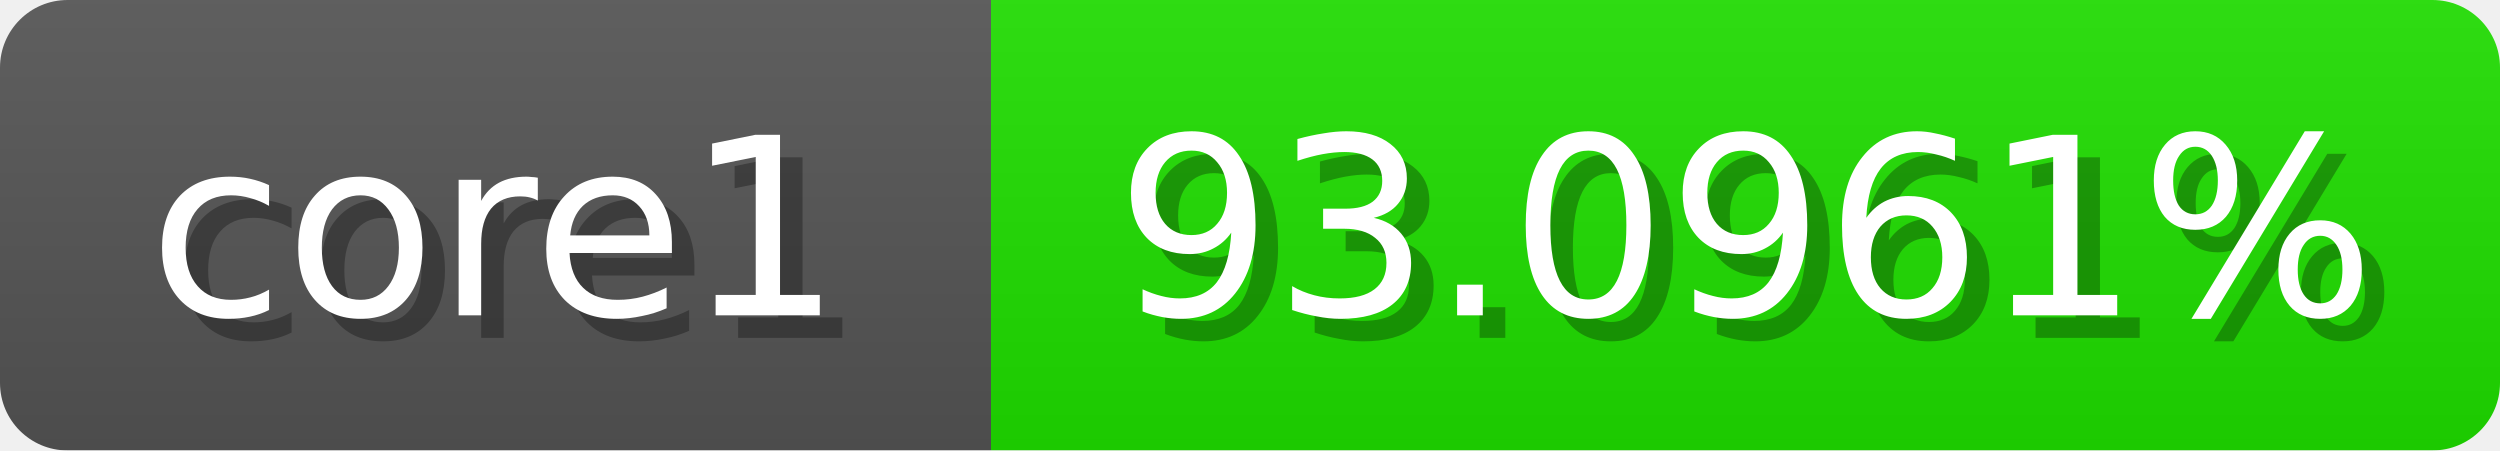
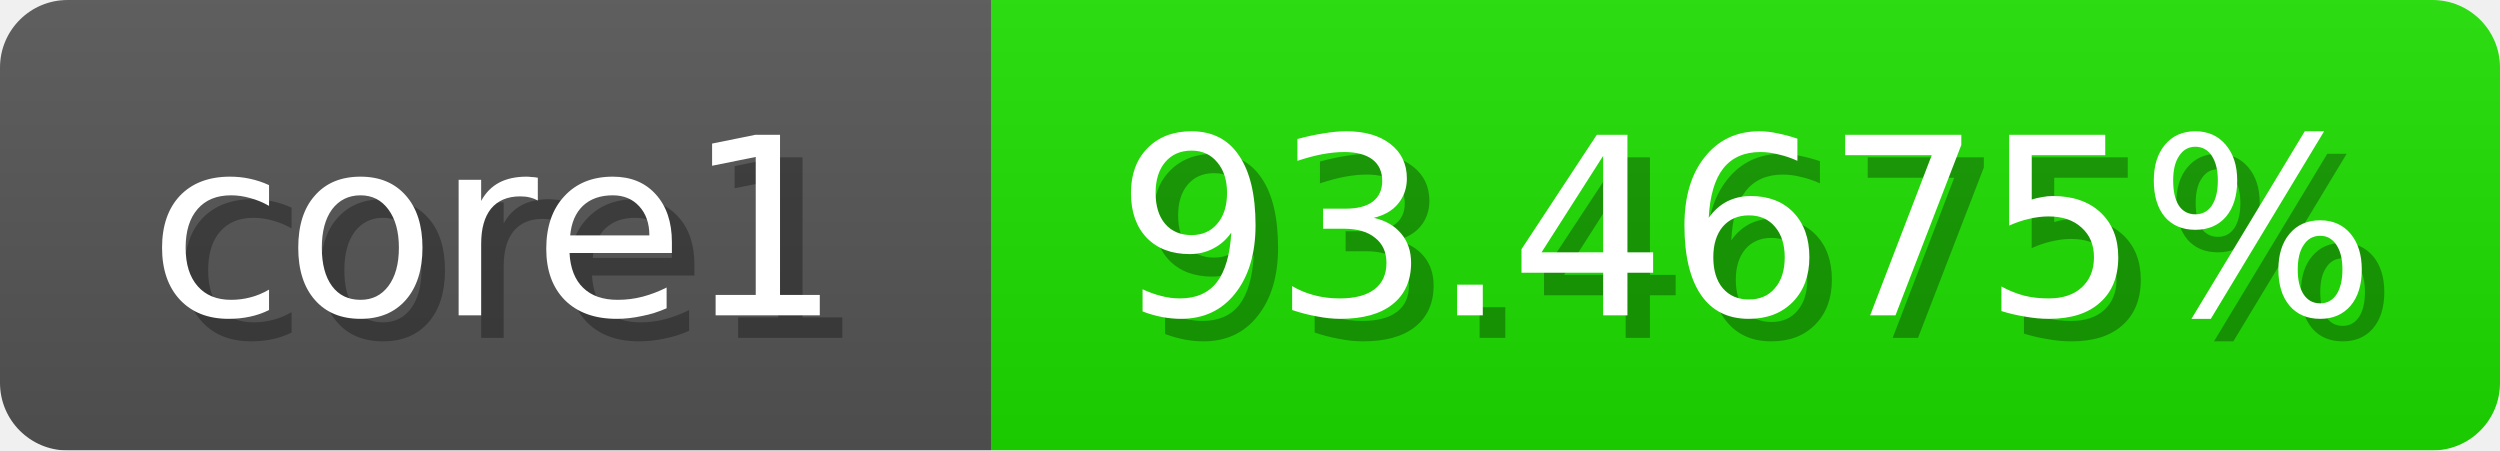
<svg xmlns="http://www.w3.org/2000/svg" width="111" height="20">
  <linearGradient id="b" x2="0" y2="100%">
    <stop offset="0" stop-color="#bbb" stop-opacity=".1" />
    <stop offset="1" stop-opacity=".1" />
  </linearGradient>
  <mask id="anybadge_1">
    <rect width="111" height="20" rx="3" fill="#fff" />
  </mask>
  <g mask="url(#anybadge_1)">
    <path fill="#555" d="M0 0h44v20H0z" />
-     <path fill="#1fe000" d="M44 0h67v20H44z" />
+     <path fill="#1de000" d="M44 0h67v20H44z" />
    <path fill="url(#b)" d="M0 0h111v20H0z" />
  </g>
  <g fill="#fff" text-anchor="middle" font-family="DejaVu Sans,Verdana,Geneva,sans-serif" font-size="11">
    <text x="23.0" y="15" fill="#010101" fill-opacity=".3">core1</text>
    <text x="22.0" y="14">core1</text>
  </g>
  <g fill="#fff" text-anchor="middle" font-family="DejaVu Sans,Verdana,Geneva,sans-serif" font-size="11">
-     <text x="78.5" y="15" fill="#010101" fill-opacity=".3">93.0961%</text>
-     <text x="77.5" y="14">93.0961%</text>
+     <text x="78.5" y="15" fill="#010101" fill-opacity=".3">93.4675%</text>
+     <text x="77.5" y="14">93.4675%</text>
  </g>
</svg>
